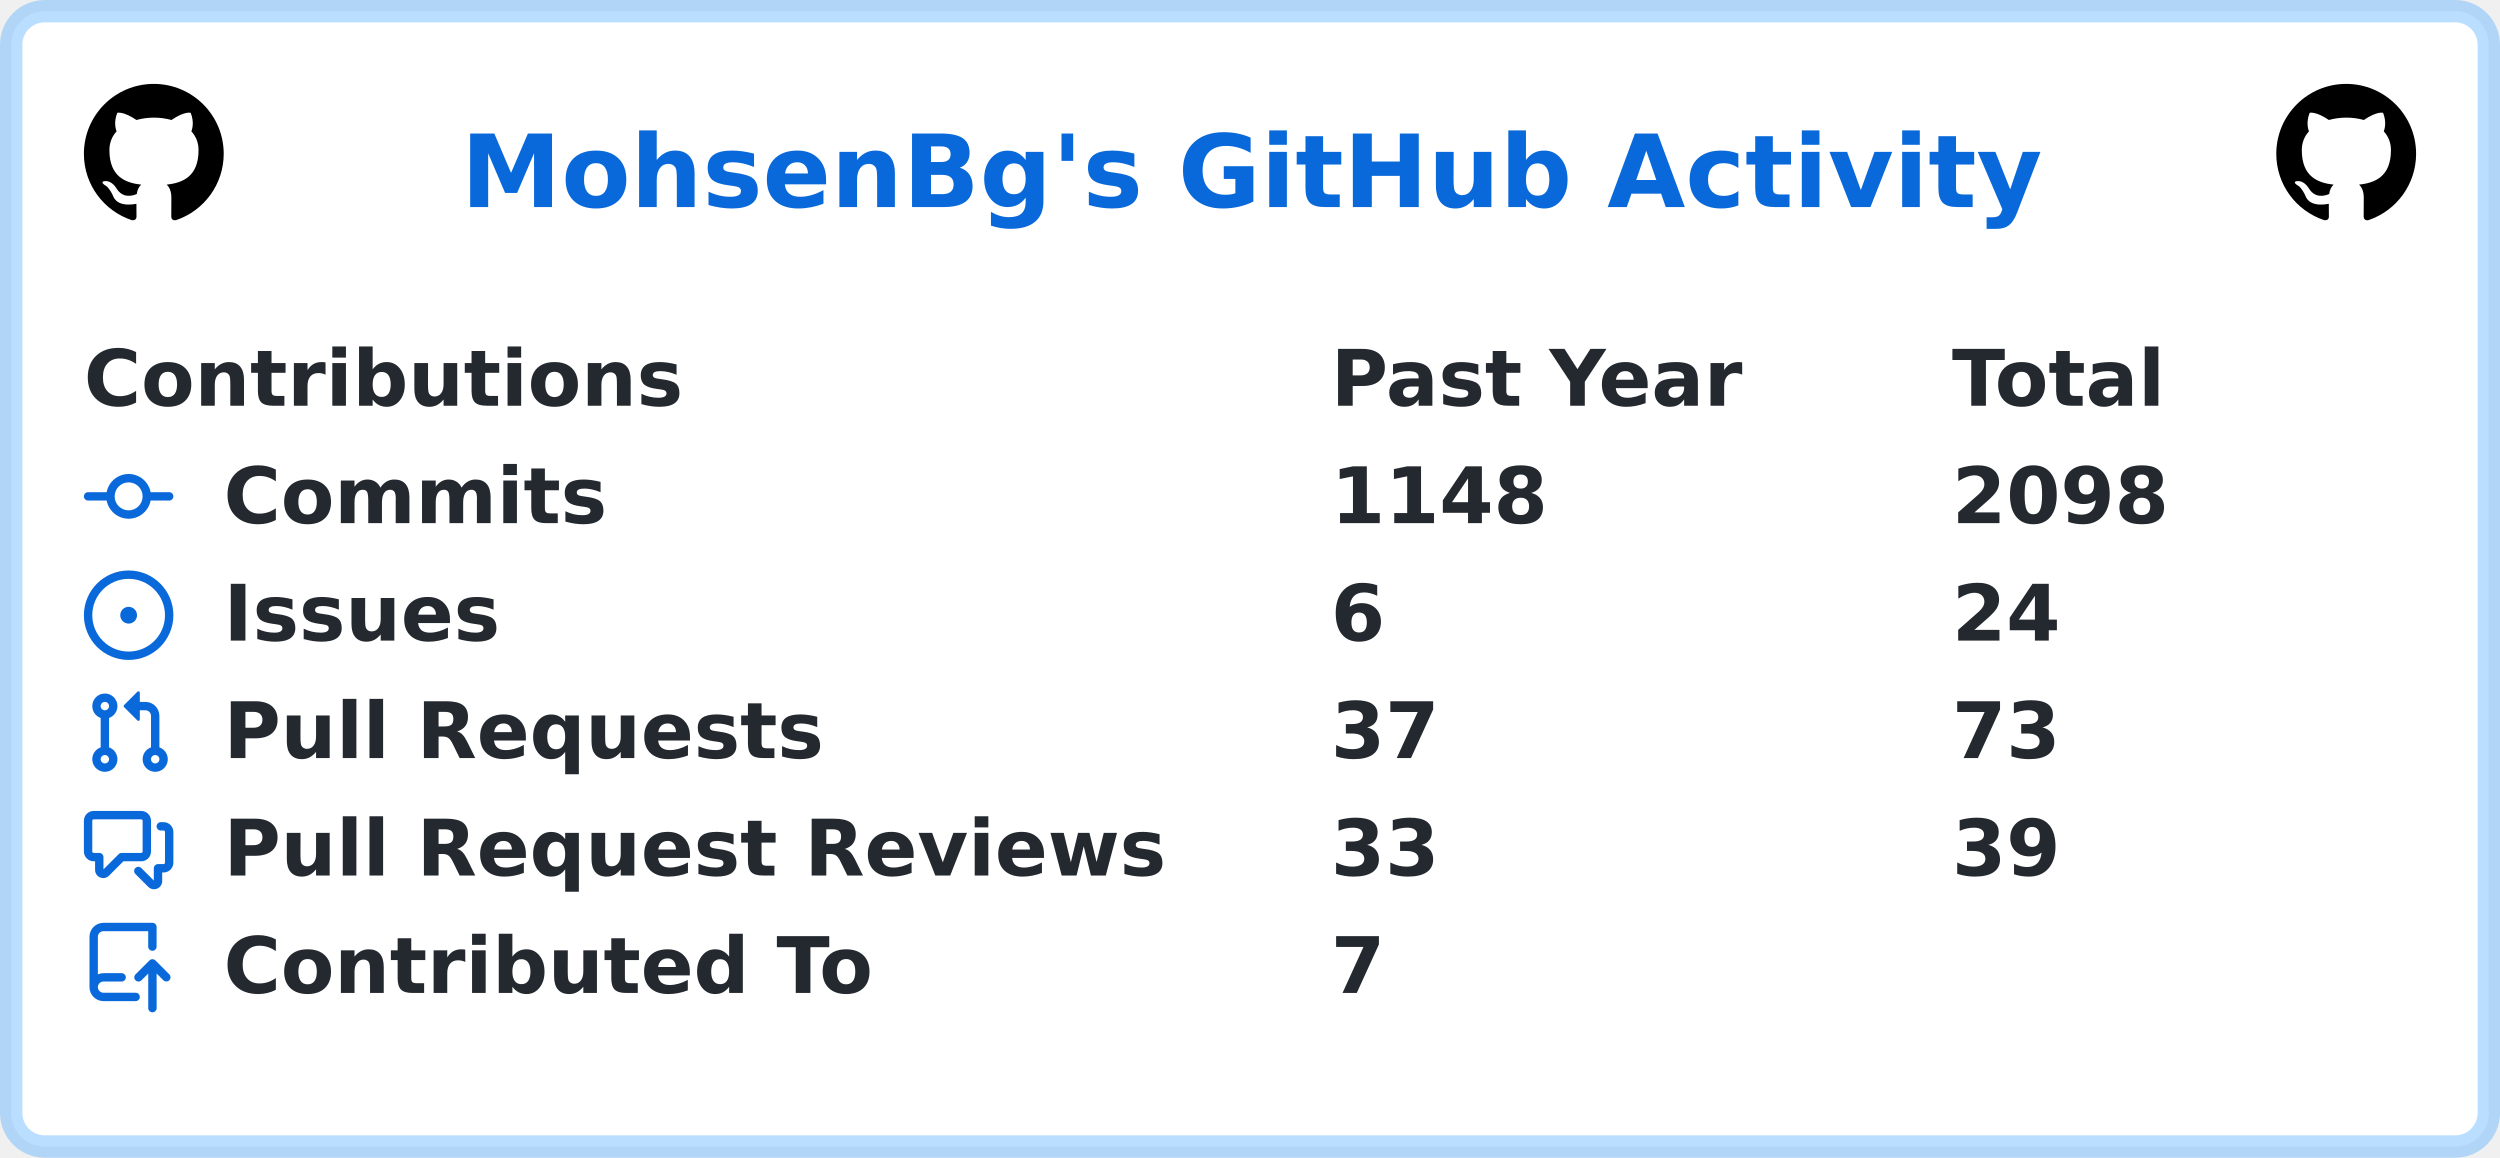
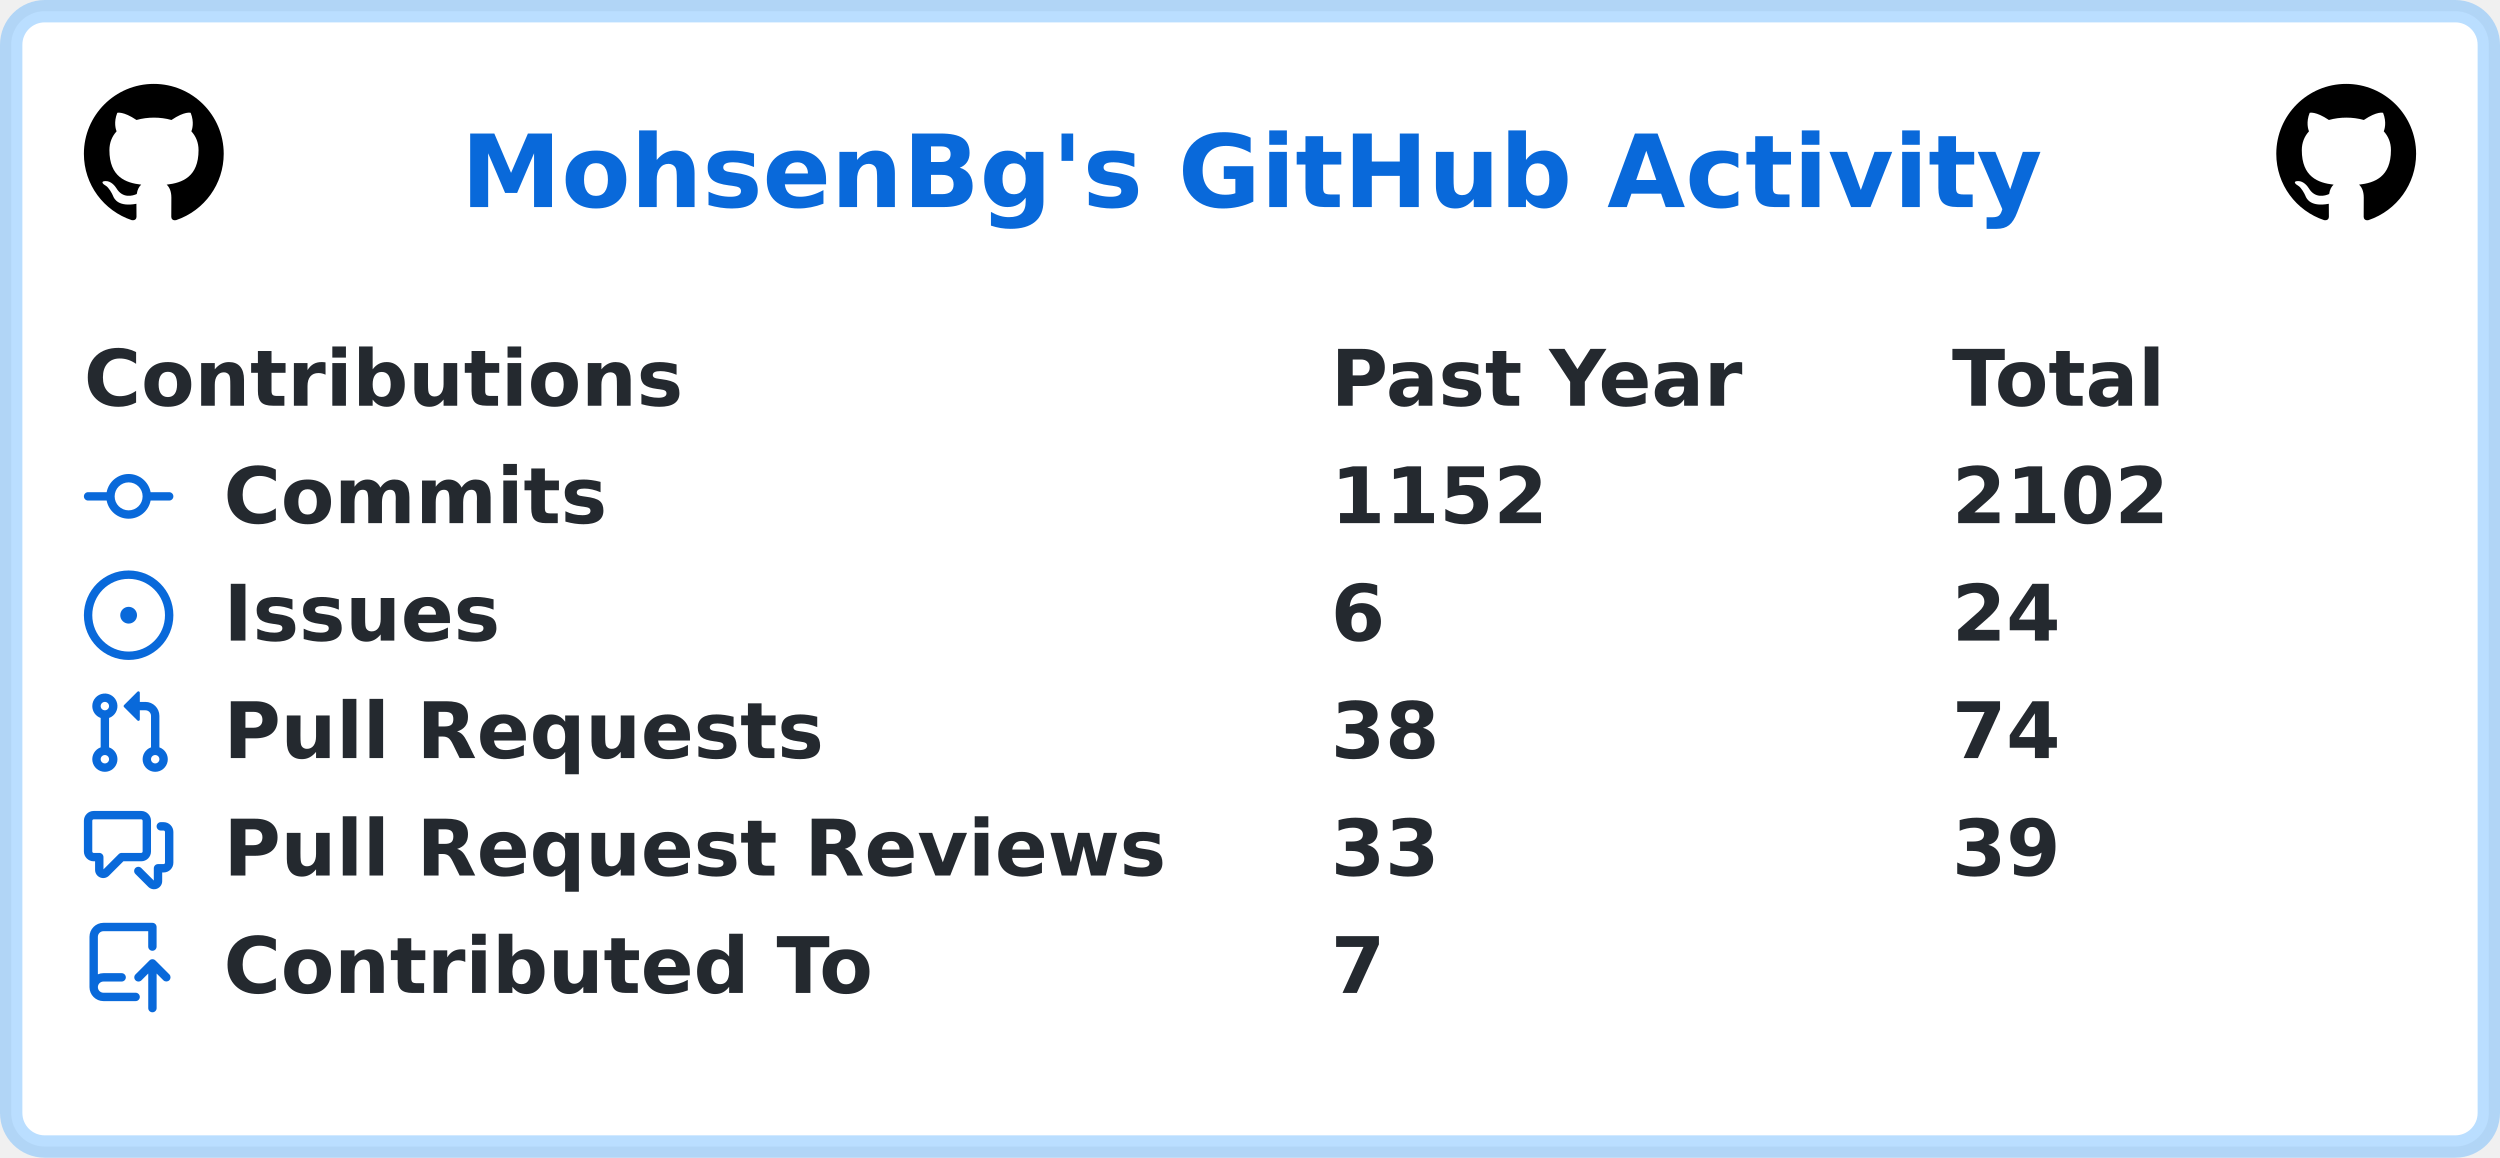
<svg xmlns="http://www.w3.org/2000/svg" width="447" height="207" viewBox="0 0 447 207" lang="en" xml:lang="en">
  <rect x="2" y="2" stroke-width="4" rx="6" width="443" height="203" stroke="rgba(84,174,255,0.4)" fill="#ffffff" />
  <g font-weight="600" font-size="110pt" font-family="Verdana,Geneva,DejaVu Sans,sans-serif" text-rendering="geometricPrecision">
    <text x="670" y="301" lengthAdjust="spacingAndGlyphs" textLength="2286" transform="scale(0.123)" fill="#0969da">MohsenBg's GitHub Activity</text>
    <svg x="15" y="15" width="25" height="25" viewBox="0 0 16 16">
      <path fill="#000000" fill-rule="evenodd" d="M8 0C3.58 0 0 3.58 0 8c0 3.54 2.29 6.53 5.47 7.59.4.07.55-.17.55-.38 0-.19-.01-.82-.01-1.49-2.01.37-2.53-.49-2.69-.94-.09-.23-.48-.94-.82-1.13-.28-.15-.68-.52-.01-.53.63-.01 1.08.58 1.23.82.72 1.21 1.87.87 2.33.66.07-.52.28-.87.51-1.07-1.78-.2-3.64-.89-3.64-3.95 0-.87.31-1.59.82-2.15-.08-.2-.36-1.02.08-2.12 0 0 .67-.21 2.2.82.64-.18 1.32-.27 2-.27.68 0 1.36.09 2 .27 1.53-1.04 2.2-.82 2.2-.82.44 1.1.16 1.92.08 2.12.51.56.82 1.27.82 2.15 0 3.07-1.87 3.75-3.65 3.95.29.25.54.73.54 1.48 0 1.07-.01 1.93-.01 2.2 0 .21.15.46.55.38A8.013 8.013 0 0016 8c0-4.42-3.58-8-8-8z" />
    </svg>
    <svg x="407" y="15" width="25" height="25" viewBox="0 0 16 16">
      <path fill="#000000" fill-rule="evenodd" d="M8 0C3.58 0 0 3.58 0 8c0 3.54 2.29 6.53 5.47 7.59.4.07.55-.17.55-.38 0-.19-.01-.82-.01-1.49-2.01.37-2.53-.49-2.69-.94-.09-.23-.48-.94-.82-1.13-.28-.15-.68-.52-.01-.53.63-.01 1.08.58 1.23.82.72 1.21 1.87.87 2.33.66.07-.52.28-.87.51-1.07-1.78-.2-3.64-.89-3.64-3.95 0-.87.31-1.59.82-2.15-.08-.2-.36-1.02.08-2.12 0 0 .67-.21 2.2.82.64-.18 1.32-.27 2-.27.68 0 1.36.09 2 .27 1.53-1.04 2.2-.82 2.2-.82.44 1.1.16 1.92.08 2.12.51.56.82 1.27.82 2.15 0 3.07-1.87 3.75-3.65 3.95.29.25.54.73.54 1.48 0 1.07-.01 1.93-.01 2.2 0 .21.15.46.55.38A8.013 8.013 0 0016 8c0-4.42-3.58-8-8-8z" />
    </svg>
    <g transform="translate(0, 60)" fill="#24292f">
      <g transform="translate(15, 0)">
        <g transform="scale(0.095)">
          <text x="0" y="132" textLength="1112" lengthAdjust="spacingAndGlyphs">Contributions</text>
          <text x="2347" y="132" textLength="774" lengthAdjust="spacingAndGlyphs">Past Year</text>
          <text x="3516" y="132" textLength="414" lengthAdjust="spacingAndGlyphs">Total</text>
        </g>
      </g>
      <g transform="translate(15, 21)">
        <path fill="#0969da" fill-rule="evenodd" d="M10.5 7.75a2.5 2.5 0 11-5 0 2.5 2.5 0 015 0zm1.43.75a4.002 4.002 0 01-7.86 0H.75a.75.75 0 110-1.5h3.32a4.001 4.001 0 017.86 0h3.32a.75.75 0 110 1.5h-3.32z" />
        <g transform="scale(0.095)">
          <text lengthAdjust="spacingAndGlyphs" textLength="734" x="263" y="132">Commits</text>
-           <text lengthAdjust="spacingAndGlyphs" textLength="420" x="2347" y="132">1148</text>
-           <text lengthAdjust="spacingAndGlyphs" textLength="420" x="3516" y="132">2098</text>
+           <text lengthAdjust="spacingAndGlyphs" textLength="420" x="2347" y="132">1152</text>
+           <text lengthAdjust="spacingAndGlyphs" textLength="420" x="3516" y="132">2102</text>
        </g>
      </g>
      <g transform="translate(15, 42)">
        <path fill="#0969da" d="M8 9.5a1.5 1.5 0 100-3 1.5 1.5 0 000 3z" />
        <path fill="#0969da" fill-rule="evenodd" d="M8 0a8 8 0 100 16A8 8 0 008 0zM1.5 8a6.5 6.5 0 1113 0 6.5 6.5 0 01-13 0z" />
        <g transform="scale(0.095)">
          <text lengthAdjust="spacingAndGlyphs" textLength="512" x="263" y="132">Issues</text>
          <text lengthAdjust="spacingAndGlyphs" textLength="105" x="2347" y="132">6</text>
          <text lengthAdjust="spacingAndGlyphs" textLength="210" x="3516" y="132">24</text>
        </g>
      </g>
      <g transform="translate(15, 63)">
        <path fill="#0969da" fill-rule="evenodd" d="M7.177 3.073L9.573.677A.25.25 0 0110 .854v4.792a.25.25 0 01-.427.177L7.177 3.427a.25.25 0 010-.354zM3.75 2.5a.75.75 0 100 1.5.75.75 0 000-1.5zm-2.25.75a2.25 2.25 0 113 2.122v5.256a2.251 2.251 0 11-1.5 0V5.372A2.25 2.25 0 011.5 3.25zM11 2.5h-1V4h1a1 1 0 011 1v5.628a2.251 2.251 0 101.5 0V5A2.5 2.5 0 0011 2.5zm1 10.25a.75.75 0 111.5 0 .75.75 0 01-1.5 0zM3.75 12a.75.75 0 100 1.5.75.75 0 000-1.5z" />
        <g transform="scale(0.095)">
          <text lengthAdjust="spacingAndGlyphs" textLength="1113" x="263" y="132">Pull Requests</text>
-           <text lengthAdjust="spacingAndGlyphs" textLength="210" x="2347" y="132">37</text>
-           <text lengthAdjust="spacingAndGlyphs" textLength="210" x="3516" y="132">73</text>
+           <text lengthAdjust="spacingAndGlyphs" textLength="210" x="2347" y="132">38</text>
+           <text lengthAdjust="spacingAndGlyphs" textLength="210" x="3516" y="132">74</text>
        </g>
      </g>
      <g transform="translate(15, 84)">
        <path fill="#0969da" fill-rule="evenodd" d="M1.5 2.75a.25.25 0 01.25-.25h8.5a.25.25 0 01.25.25v5.5a.25.25 0 01-.25.25h-3.5a.75.75 0 00-.53.22L3.5 11.44V9.25a.75.75 0 00-.75-.75h-1a.25.25 0 01-.25-.25v-5.5zM1.75 1A1.75 1.75 0 000 2.75v5.5C0 9.216.784 10 1.75 10H2v1.543a1.457 1.457 0 002.487 1.03L7.061 10h3.189A1.75 1.75 0 0012 8.25v-5.5A1.75 1.75 0 0010.25 1h-8.5zM14.5 4.75a.25.25 0 00-.25-.25h-.5a.75.75 0 110-1.5h.5c.966 0 1.75.784 1.75 1.75v5.5A1.75 1.75 0 0114.25 12H14v1.543a1.457 1.457 0 01-2.487 1.03L9.22 12.28a.75.75 0 111.06-1.06l2.22 2.22v-2.19a.75.75 0 01.75-.75h1a.25.25 0 00.25-.25v-5.5z" />
        <g transform="scale(0.095)">
          <text lengthAdjust="spacingAndGlyphs" textLength="1762" x="263" y="132">Pull Request Reviews</text>
          <text lengthAdjust="spacingAndGlyphs" textLength="210" x="2347" y="132">33</text>
          <text lengthAdjust="spacingAndGlyphs" textLength="210" x="3516" y="132">39</text>
        </g>
      </g>
      <g transform="translate(15, 105)">
        <path fill="#0969da" fill-rule="evenodd" d="M1 2.5A2.5 2.5 0 013.5 0h8.75a.75.75 0 01.75.75v3.5a.75.75 0 01-1.5 0V1.5h-8a1 1 0 00-1 1v6.708A2.492 2.492 0 013.5 9h3.25a.75.75 0 010 1.5H3.5a1 1 0 100 2h5.75a.75.75 0 010 1.5H3.5A2.5 2.5 0 011 11.5v-9zm13.23 7.79a.75.75 0 001.06-1.06l-2.505-2.505a.75.75 0 00-1.06 0L9.22 9.229a.75.75 0 001.06 1.061l1.225-1.224v6.184a.75.75 0 001.5 0V9.066l1.224 1.224z" />
        <g transform="scale(0.095)">
          <text lengthAdjust="spacingAndGlyphs" textLength="1234" x="263" y="132">Contributed To</text>
          <text lengthAdjust="spacingAndGlyphs" textLength="105" x="2347" y="132">7</text>
        </g>
      </g>
    </g>
  </g>
</svg>
